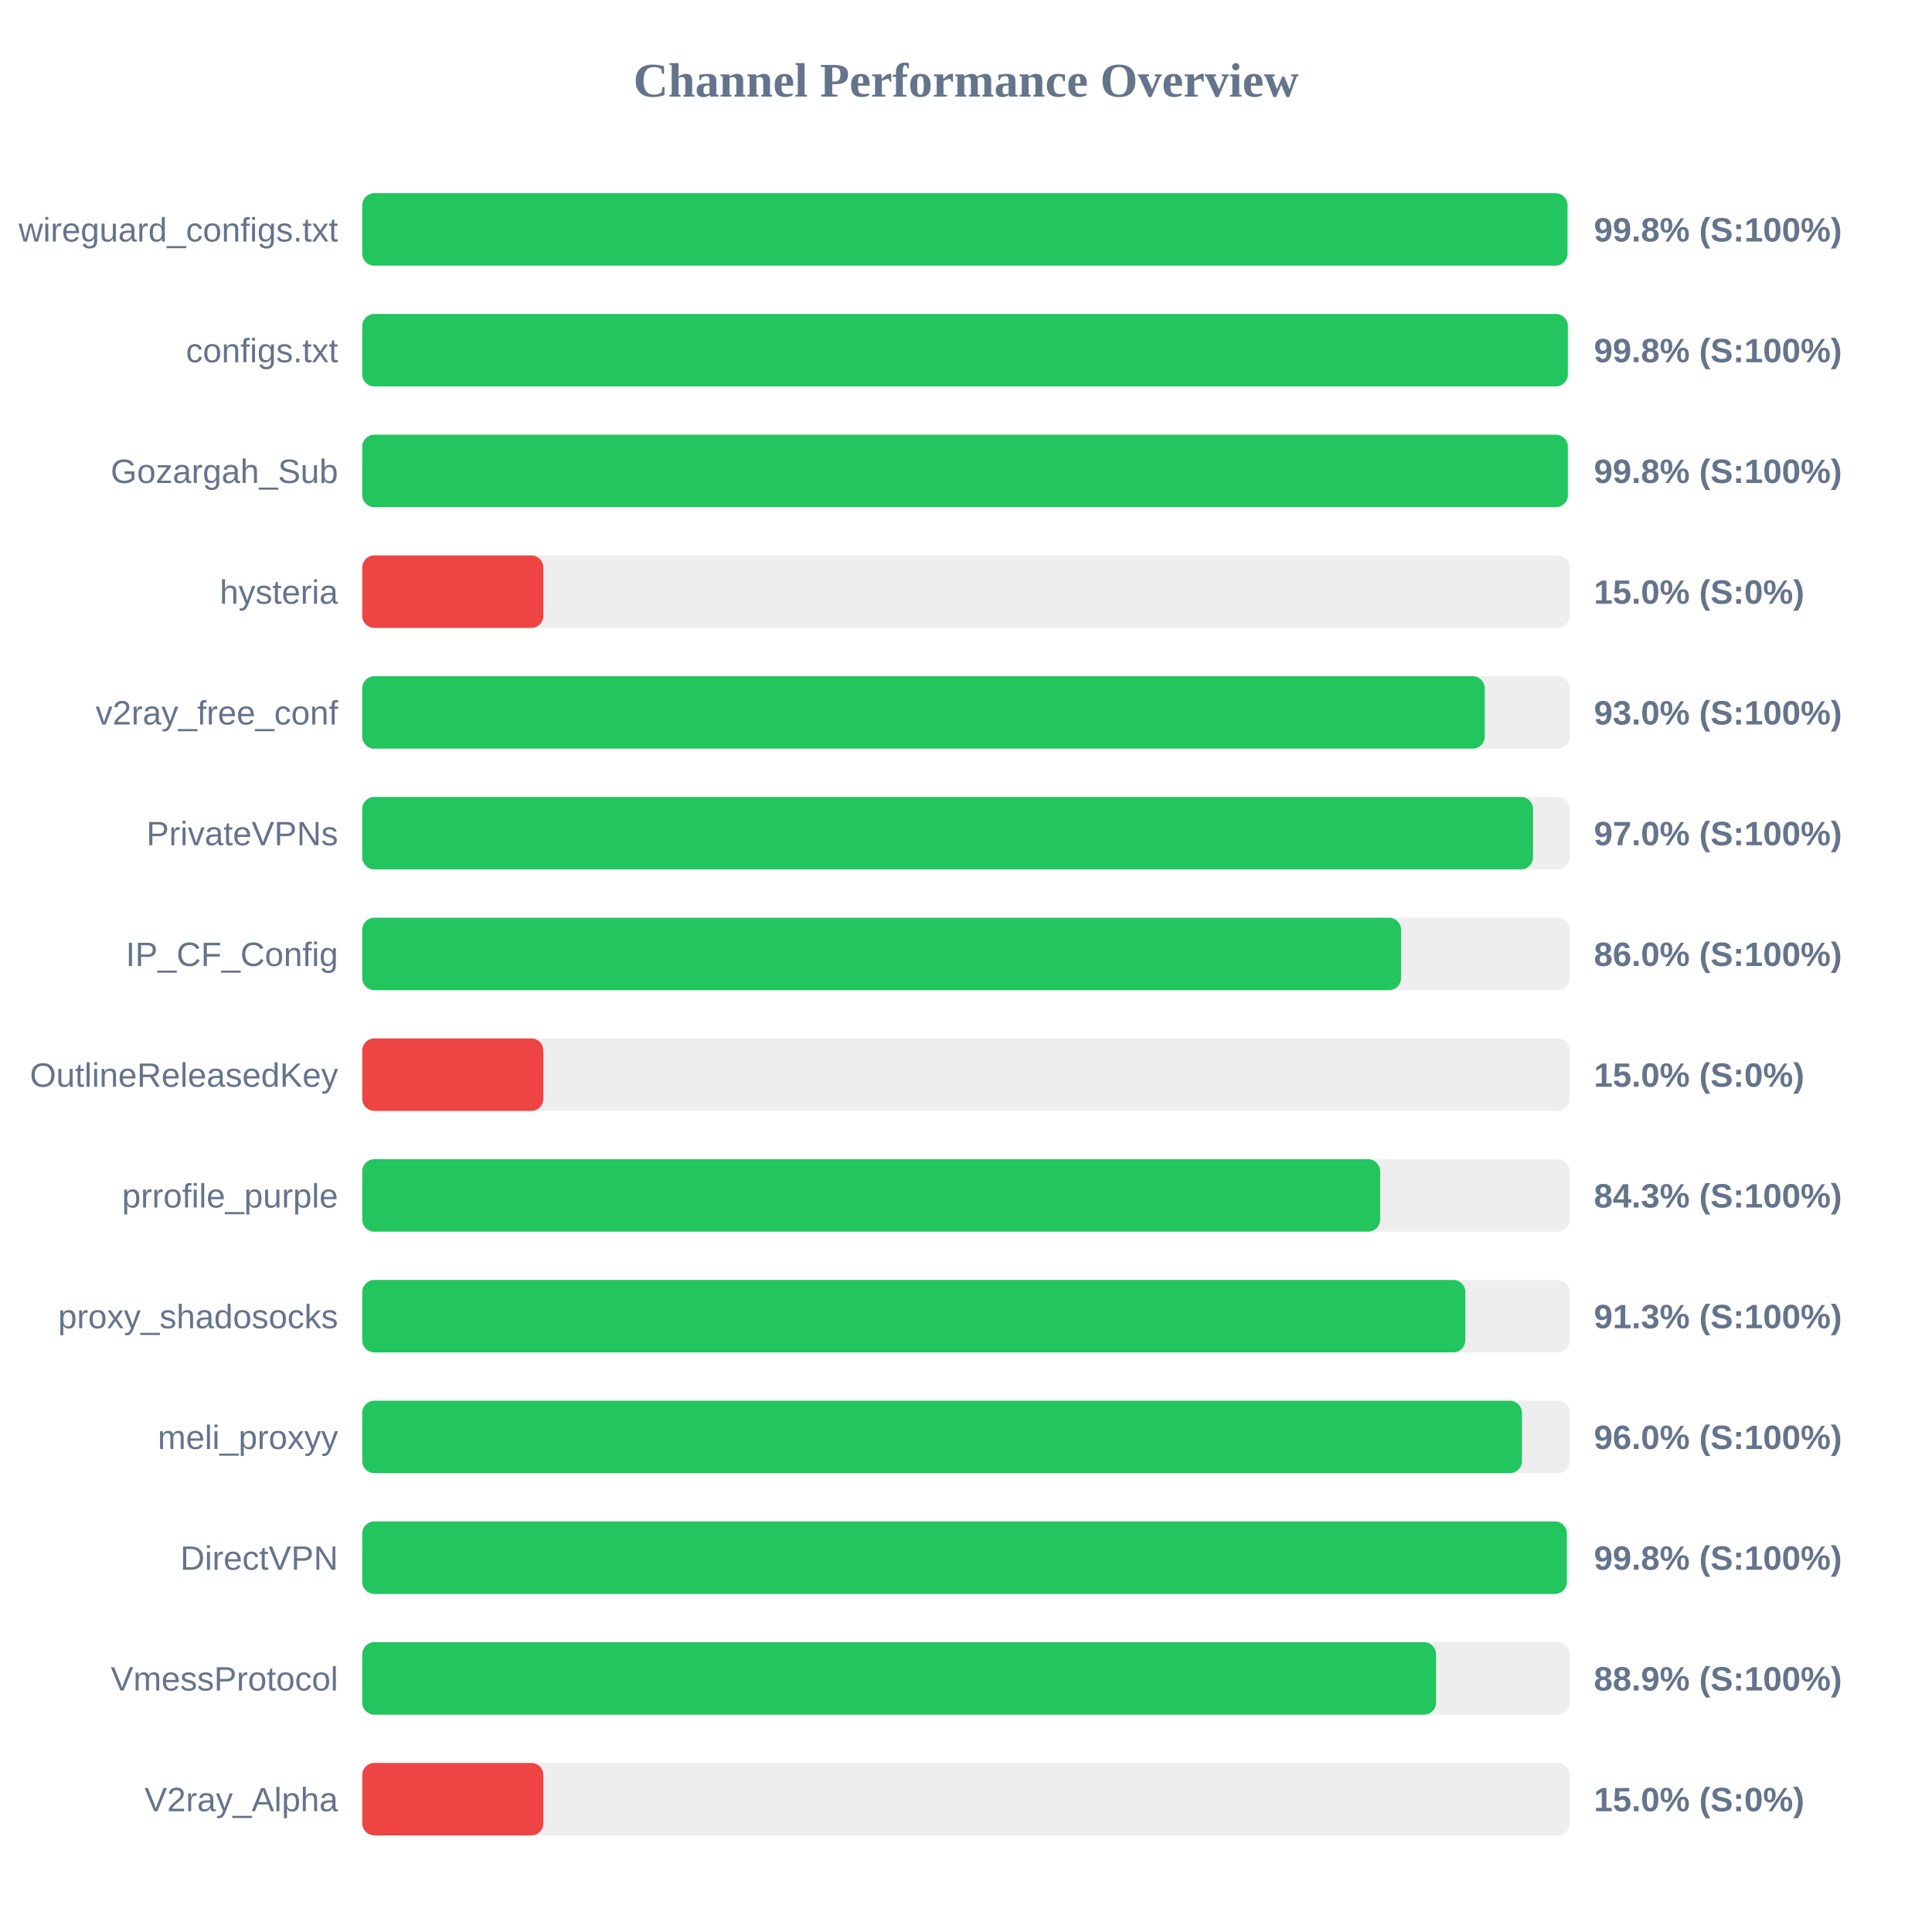
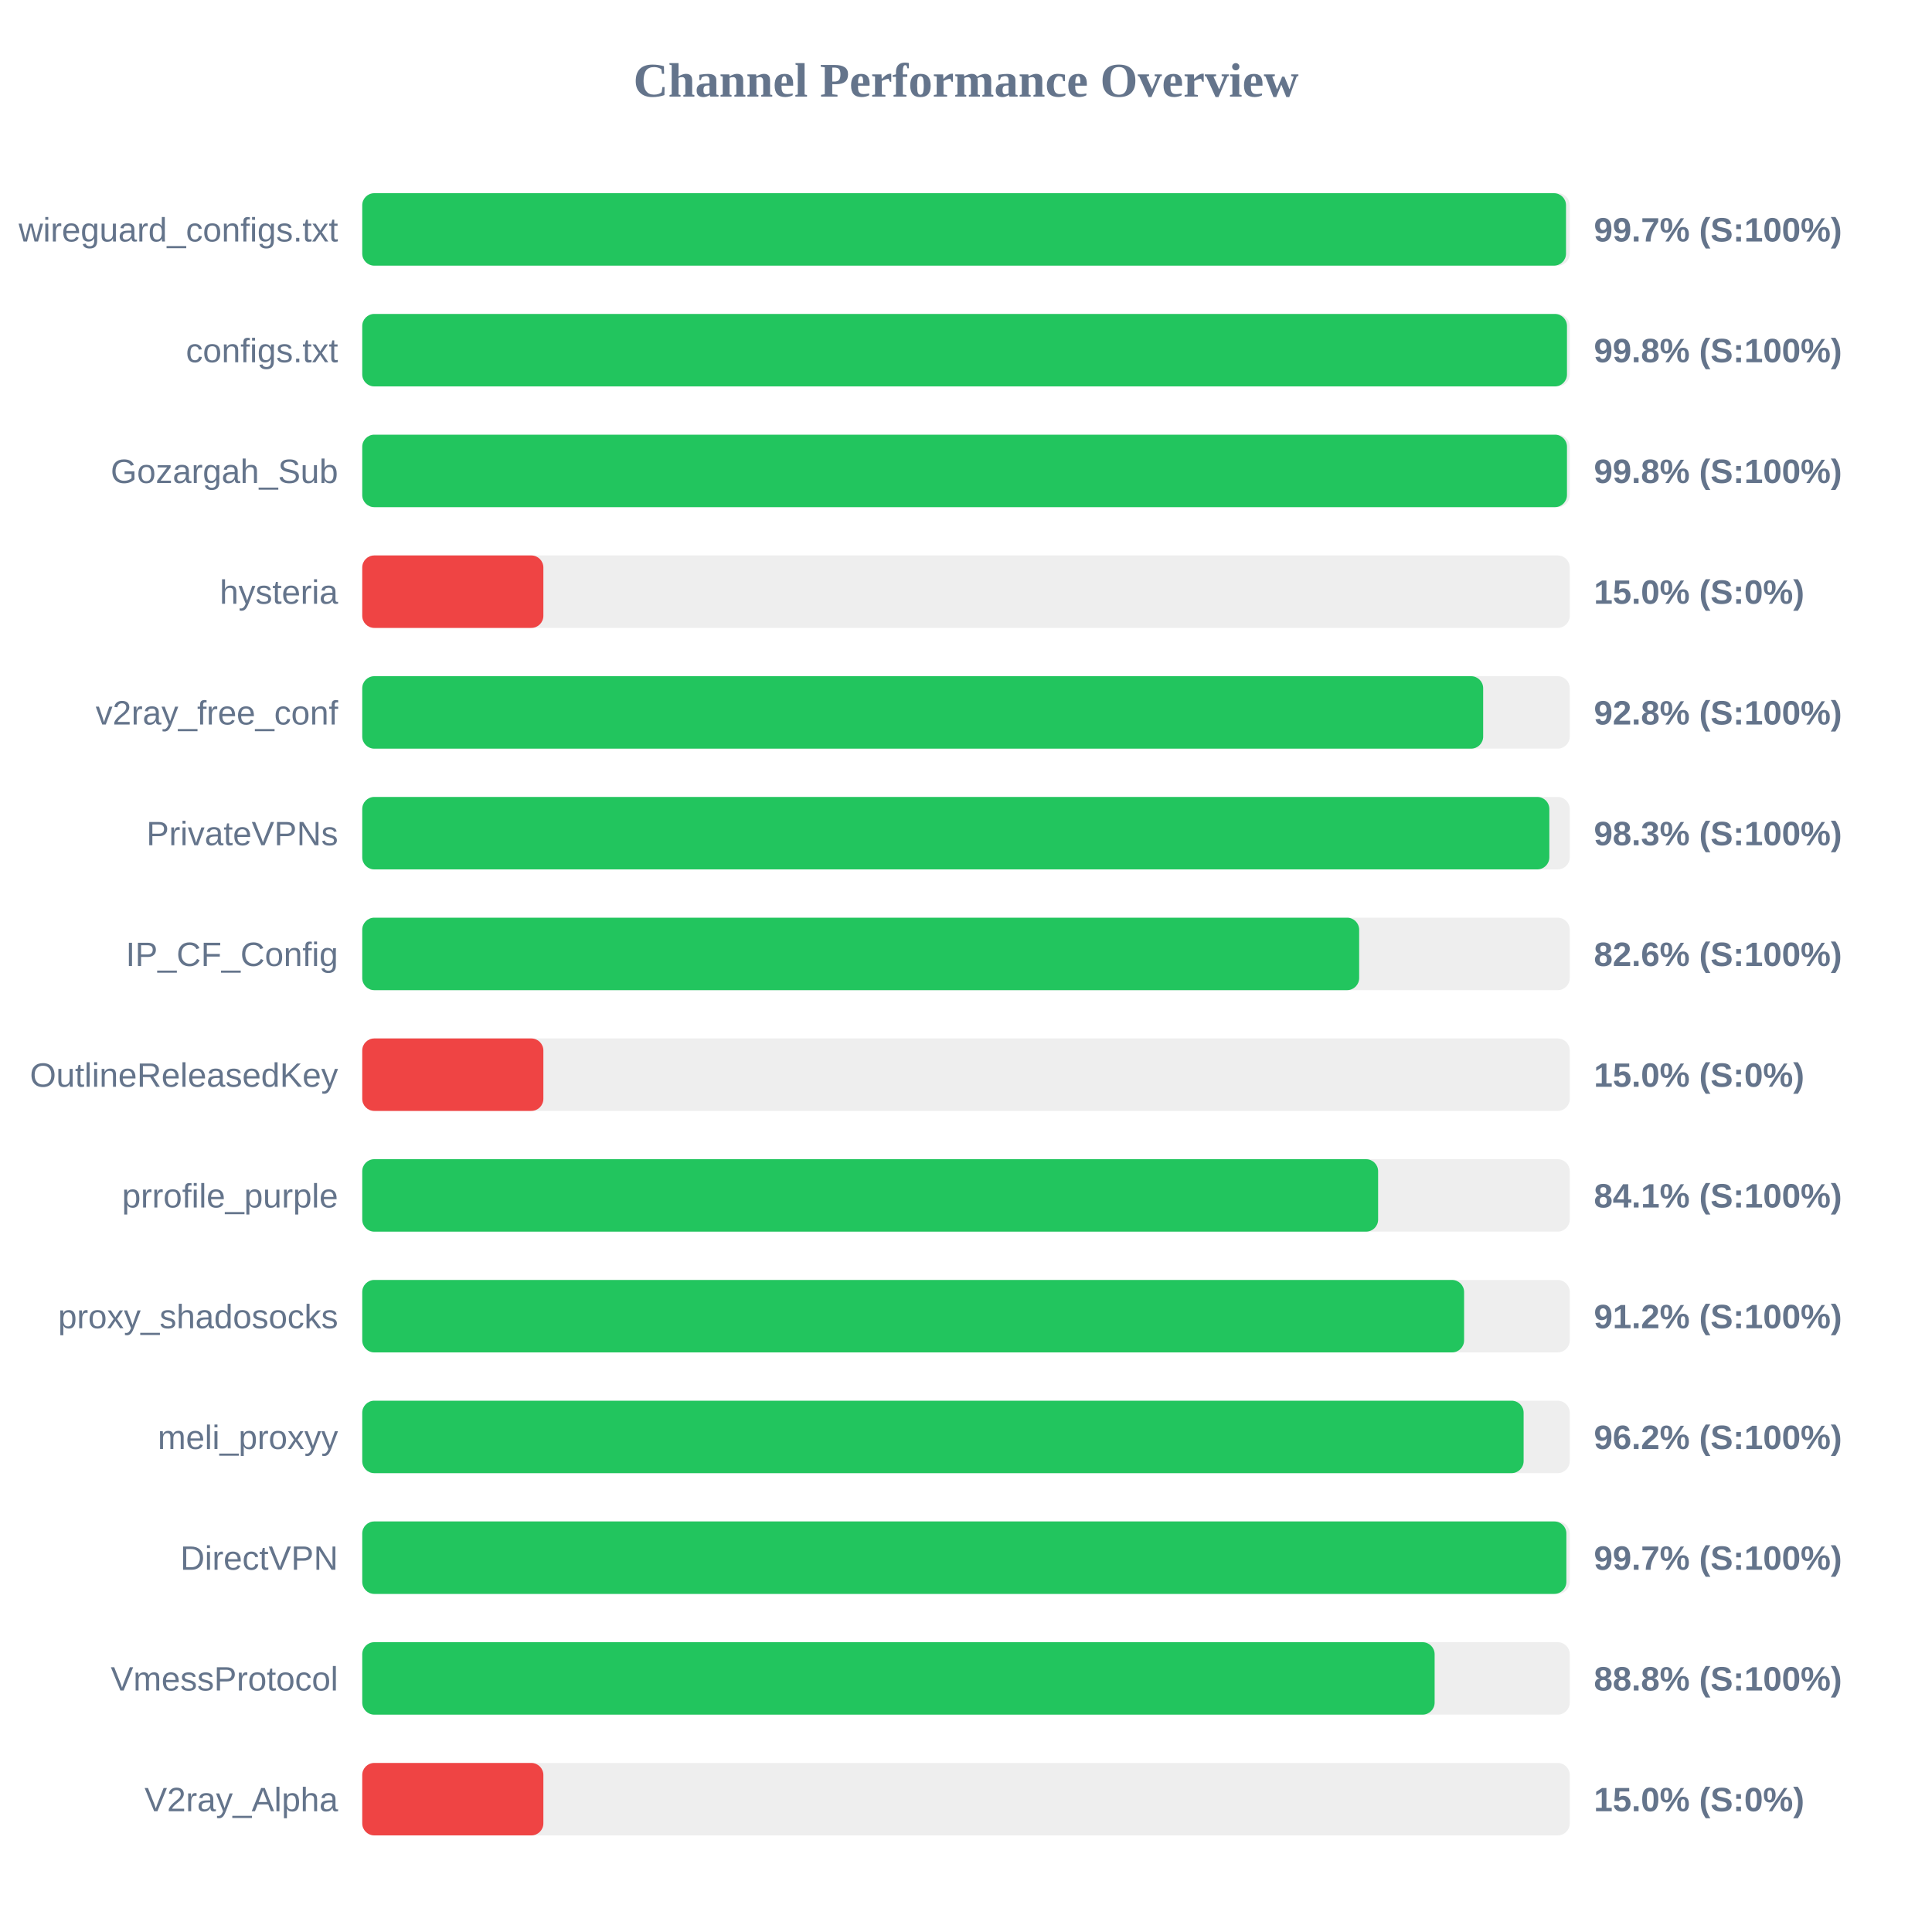
<svg xmlns="http://www.w3.org/2000/svg" width="800" height="800" version="1.1">
  <style>
        .row { font: 14px Arial; fill: #64748b; }
        .score { font: bold 14px Arial; fill: #64748b; }
    </style>
  <text x="400" y="40" text-anchor="middle" font-size="20px" font-weight="bold" fill="#64748b">Channel Performance Overview</text>
  <rect x="150" y="80" width="500" height="30" fill="#eee" rx="5" />
-   <rect x="150" y="80" width="499.05" height="30" fill="#22c55e" rx="5" />
+   <rect x="150" y="80" width="498.45" height="30" fill="#22c55e" rx="5" />
  <text x="140" y="100" text-anchor="end" class="row">wireguard_configs.txt</text>
-   <text x="660" y="100" text-anchor="start" class="score">99.8% (S:100%)</text>
+   <text x="660" y="100" text-anchor="start" class="score">99.7% (S:100%)</text>
  <rect x="150" y="130" width="500" height="30" fill="#eee" rx="5" />
-   <rect x="150" y="130" width="499.2" height="30" fill="#22c55e" rx="5" />
+   <rect x="150" y="130" width="498.85" height="30" fill="#22c55e" rx="5" />
  <text x="140" y="150" text-anchor="end" class="row">configs.txt</text>
  <text x="660" y="150" text-anchor="start" class="score">99.8% (S:100%)</text>
  <rect x="150" y="180" width="500" height="30" fill="#eee" rx="5" />
-   <rect x="150" y="180" width="499.2" height="30" fill="#22c55e" rx="5" />
+   <rect x="150" y="180" width="498.85" height="30" fill="#22c55e" rx="5" />
  <text x="140" y="200" text-anchor="end" class="row">Gozargah_Sub</text>
  <text x="660" y="200" text-anchor="start" class="score">99.8% (S:100%)</text>
  <rect x="150" y="230" width="500" height="30" fill="#eee" rx="5" />
  <rect x="150" y="230" width="75.0" height="30" fill="#ef4444" rx="5" />
  <text x="140" y="250" text-anchor="end" class="row">hysteria</text>
  <text x="660" y="250" text-anchor="start" class="score">15.0% (S:0%)</text>
  <rect x="150" y="280" width="500" height="30" fill="#eee" rx="5" />
-   <rect x="150" y="280" width="464.8" height="30" fill="#22c55e" rx="5" />
+   <rect x="150" y="280" width="464.15" height="30" fill="#22c55e" rx="5" />
  <text x="140" y="300" text-anchor="end" class="row">v2ray_free_conf</text>
-   <text x="660" y="300" text-anchor="start" class="score">93.0% (S:100%)</text>
+   <text x="660" y="300" text-anchor="start" class="score">92.8% (S:100%)</text>
  <rect x="150" y="330" width="500" height="30" fill="#eee" rx="5" />
-   <rect x="150" y="330" width="484.8" height="30" fill="#22c55e" rx="5" />
+   <rect x="150" y="330" width="491.55" height="30" fill="#22c55e" rx="5" />
  <text x="140" y="350" text-anchor="end" class="row">PrivateVPNs</text>
-   <text x="660" y="350" text-anchor="start" class="score">97.0% (S:100%)</text>
+   <text x="660" y="350" text-anchor="start" class="score">98.3% (S:100%)</text>
  <rect x="150" y="380" width="500" height="30" fill="#eee" rx="5" />
-   <rect x="150" y="380" width="430.15" height="30" fill="#22c55e" rx="5" />
+   <rect x="150" y="380" width="412.8" height="30" fill="#22c55e" rx="5" />
  <text x="140" y="400" text-anchor="end" class="row">IP_CF_Config</text>
-   <text x="660" y="400" text-anchor="start" class="score">86.0% (S:100%)</text>
+   <text x="660" y="400" text-anchor="start" class="score">82.6% (S:100%)</text>
  <rect x="150" y="430" width="500" height="30" fill="#eee" rx="5" />
  <rect x="150" y="430" width="75.0" height="30" fill="#ef4444" rx="5" />
  <text x="140" y="450" text-anchor="end" class="row">OutlineReleasedKey</text>
  <text x="660" y="450" text-anchor="start" class="score">15.0% (S:0%)</text>
  <rect x="150" y="480" width="500" height="30" fill="#eee" rx="5" />
-   <rect x="150" y="480" width="421.5" height="30" fill="#22c55e" rx="5" />
+   <rect x="150" y="480" width="420.65" height="30" fill="#22c55e" rx="5" />
  <text x="140" y="500" text-anchor="end" class="row">prrofile_purple</text>
-   <text x="660" y="500" text-anchor="start" class="score">84.3% (S:100%)</text>
+   <text x="660" y="500" text-anchor="start" class="score">84.1% (S:100%)</text>
  <rect x="150" y="530" width="500" height="30" fill="#eee" rx="5" />
-   <rect x="150" y="530" width="456.75" height="30" fill="#22c55e" rx="5" />
+   <rect x="150" y="530" width="456.25" height="30" fill="#22c55e" rx="5" />
  <text x="140" y="550" text-anchor="end" class="row">proxy_shadosocks</text>
-   <text x="660" y="550" text-anchor="start" class="score">91.3% (S:100%)</text>
+   <text x="660" y="550" text-anchor="start" class="score">91.2% (S:100%)</text>
  <rect x="150" y="580" width="500" height="30" fill="#eee" rx="5" />
-   <rect x="150" y="580" width="480.2" height="30" fill="#22c55e" rx="5" />
+   <rect x="150" y="580" width="480.9" height="30" fill="#22c55e" rx="5" />
  <text x="140" y="600" text-anchor="end" class="row">meli_proxyy</text>
-   <text x="660" y="600" text-anchor="start" class="score">96.0% (S:100%)</text>
+   <text x="660" y="600" text-anchor="start" class="score">96.2% (S:100%)</text>
  <rect x="150" y="630" width="500" height="30" fill="#eee" rx="5" />
-   <rect x="150" y="630" width="498.8" height="30" fill="#22c55e" rx="5" />
+   <rect x="150" y="630" width="498.6" height="30" fill="#22c55e" rx="5" />
  <text x="140" y="650" text-anchor="end" class="row">DirectVPN</text>
-   <text x="660" y="650" text-anchor="start" class="score">99.8% (S:100%)</text>
+   <text x="660" y="650" text-anchor="start" class="score">99.7% (S:100%)</text>
  <rect x="150" y="680" width="500" height="30" fill="#eee" rx="5" />
-   <rect x="150" y="680" width="444.65" height="30" fill="#22c55e" rx="5" />
+   <rect x="150" y="680" width="444.05" height="30" fill="#22c55e" rx="5" />
  <text x="140" y="700" text-anchor="end" class="row">VmessProtocol</text>
-   <text x="660" y="700" text-anchor="start" class="score">88.9% (S:100%)</text>
+   <text x="660" y="700" text-anchor="start" class="score">88.8% (S:100%)</text>
  <rect x="150" y="730" width="500" height="30" fill="#eee" rx="5" />
  <rect x="150" y="730" width="75.0" height="30" fill="#ef4444" rx="5" />
  <text x="140" y="750" text-anchor="end" class="row">V2ray_Alpha</text>
  <text x="660" y="750" text-anchor="start" class="score">15.0% (S:0%)</text>
</svg>
